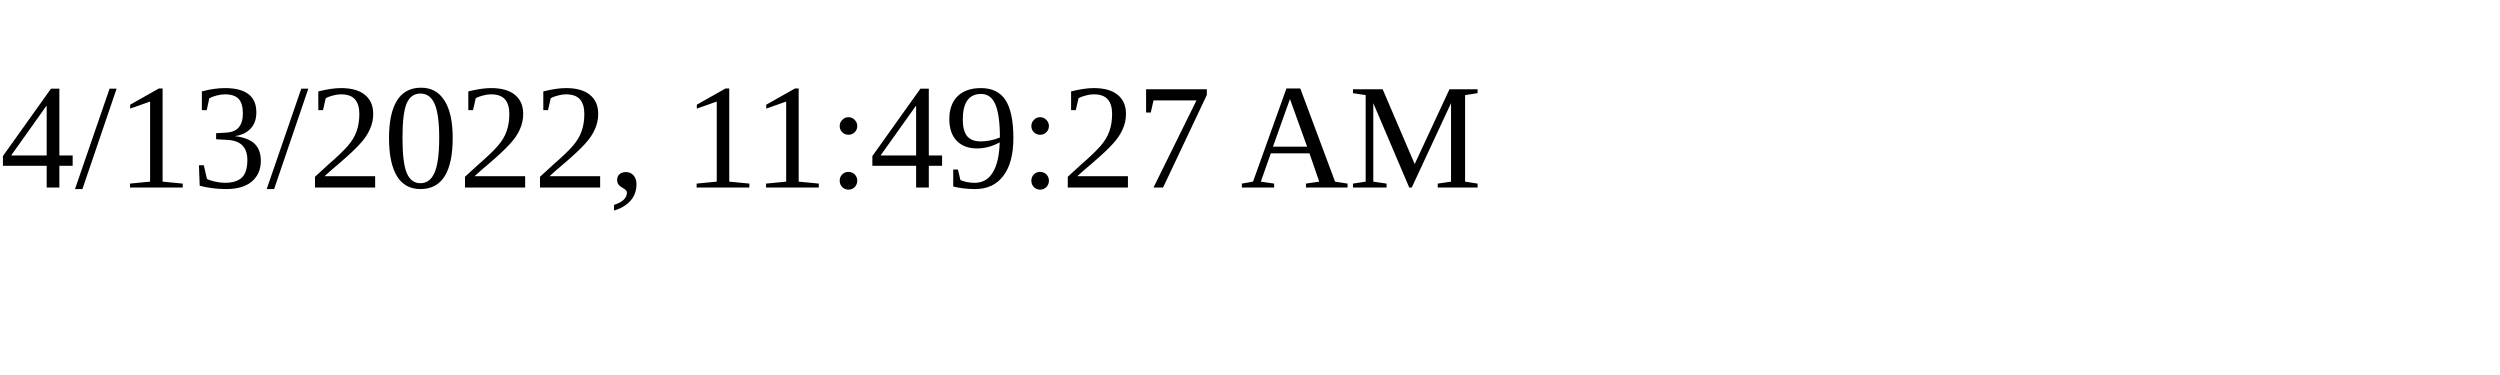
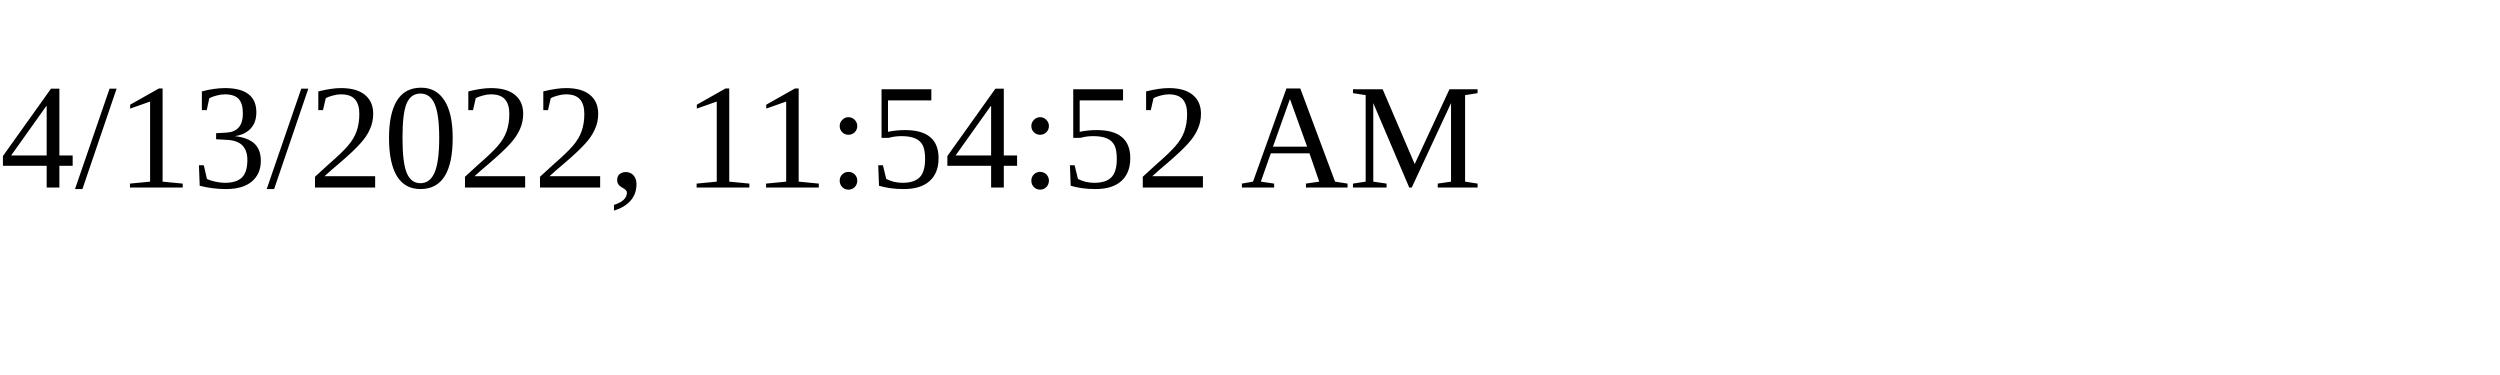
<svg xmlns="http://www.w3.org/2000/svg" height="30" width="200">
-   <text x="0" y="15">4/13/2022, 11:49:27 AM</text>
+   <text x="0" y="15">4/13/2022, 11:54:52 AM</text>
</svg>
